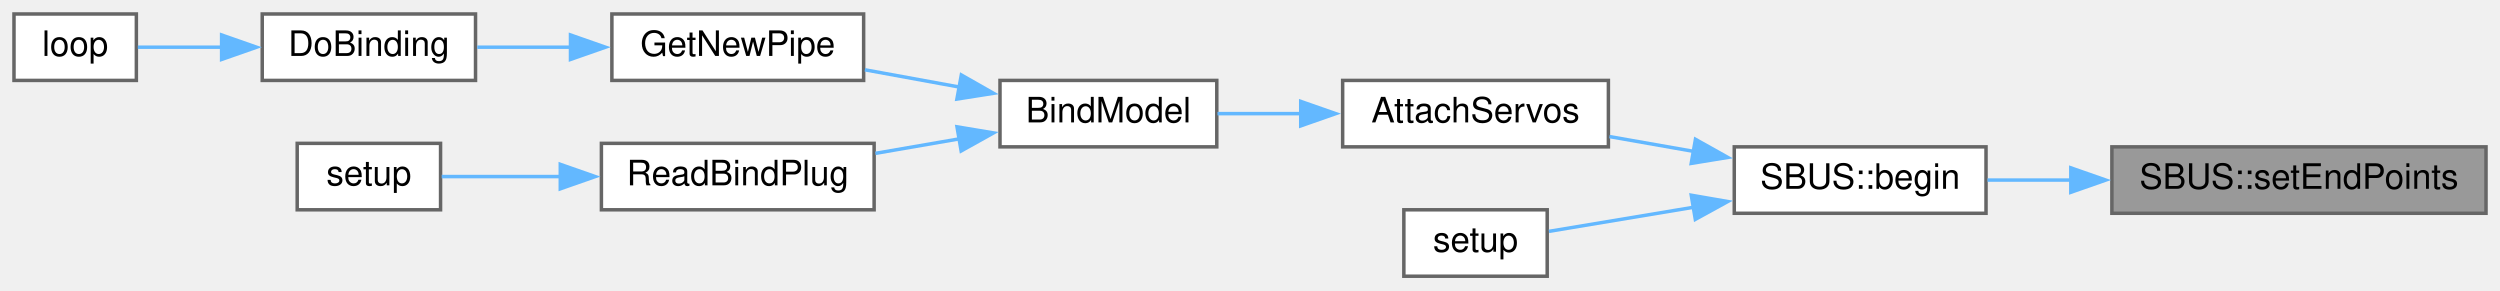
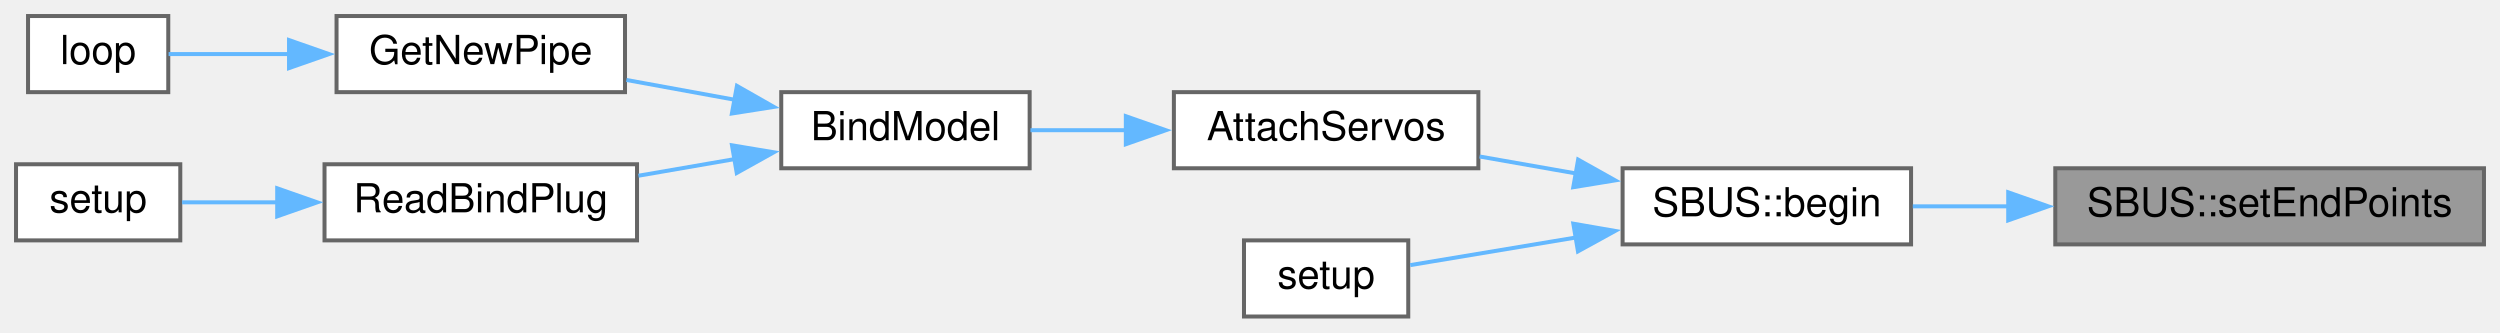
- <svg xmlns="http://www.w3.org/2000/svg" xmlns:xlink="http://www.w3.org/1999/xlink" width="715pt" height="83pt" viewBox="0.00 0.00 715.00 83.00">
+ <svg xmlns="http://www.w3.org/2000/svg" xmlns:xlink="http://www.w3.org/1999/xlink" width="624pt" height="83pt" viewBox="0.00 0.00 624.00 83.00">
  <g id="graph0" class="graph" transform="scale(1 1) rotate(0) translate(4 79)">
    <g id="node1" class="node">
      <g id="a_node1">
        <a xlink:title=" ">
-           <polygon fill="#999999" stroke="#666666" points="707,-37 600,-37 600,-18 707,-18 707,-37" />
-           <text text-anchor="middle" x="653.5" y="-25" font-family="Helvetica,sans-Serif" font-size="10.00">SBUS::setEndPoints</text>
+           <polygon fill="#999999" stroke="#666666" points="616,-37 509,-37 509,-18 616,-18 616,-37" />
+           <text text-anchor="middle" x="562.5" y="-25" font-family="Helvetica,sans-Serif" font-size="10.00">SBUS::setEndPoints</text>
        </a>
      </g>
    </g>
    <g id="node2" class="node">
      <g id="a_node2">
        <a xlink:href="classSBUS.html#a5c2fccbffff0bd17ed522529fd6b2d8f" target="_top" xlink:title=" ">
-           <polygon fill="white" stroke="#666666" points="564,-37 492,-37 492,-18 564,-18 564,-37" />
-           <text text-anchor="middle" x="528" y="-25" font-family="Helvetica,sans-Serif" font-size="10.00">SBUS::begin</text>
+           <polygon fill="white" stroke="#666666" points="473,-37 401,-37 401,-18 473,-18 473,-37" />
+           <text text-anchor="middle" x="437" y="-25" font-family="Helvetica,sans-Serif" font-size="10.00">SBUS::begin</text>
        </a>
      </g>
    </g>
    <g id="edge1" class="edge">
-       <path fill="none" stroke="#63b8ff" d="M588.5,-27.5C580.22,-27.5 572,-27.5 564.43,-27.5" />
-       <polygon fill="#63b8ff" stroke="#63b8ff" points="588.25,-31 598.25,-27.5 588.25,-24 588.25,-31" />
+       <path fill="none" stroke="#63b8ff" d="M497.5,-27.5C489.22,-27.5 481,-27.5 473.43,-27.5" />
+       <polygon fill="#63b8ff" stroke="#63b8ff" points="497.25,-31 507.25,-27.5 497.25,-24 497.25,-31" />
    </g>
    <g id="node3" class="node">
      <g id="a_node3">
        <a xlink:href="ReceiverCode_2src_2main_8cpp.html#a0cbfd712ab3bd8f654bc19400fd704bd" target="_top" xlink:title=" ">
-           <polygon fill="white" stroke="#666666" points="456,-56 380,-56 380,-37 456,-37 456,-56" />
-           <text text-anchor="middle" x="418" y="-44" font-family="Helvetica,sans-Serif" font-size="10.00">AttachServos</text>
+           <polygon fill="white" stroke="#666666" points="365,-56 289,-56 289,-37 365,-37 365,-56" />
+           <text text-anchor="middle" x="327" y="-44" font-family="Helvetica,sans-Serif" font-size="10.00">AttachServos</text>
        </a>
      </g>
    </g>
    <g id="edge2" class="edge">
-       <path fill="none" stroke="#63b8ff" d="M480.45,-35.69C472.38,-37.11 464.08,-38.57 456.3,-39.94" />
-       <polygon fill="#63b8ff" stroke="#63b8ff" points="480.9,-39.16 490.15,-33.98 479.69,-32.27 480.9,-39.16" />
+       <path fill="none" stroke="#63b8ff" d="M389.45,-35.69C381.38,-37.11 373.08,-38.57 365.3,-39.94" />
+       <polygon fill="#63b8ff" stroke="#63b8ff" points="389.9,-39.16 399.15,-33.98 388.69,-32.27 389.9,-39.16" />
    </g>
-     <g id="node10" class="node">
-       <g id="a_node10">
+     <g id="node9" class="node">
+       <g id="a_node9">
        <a xlink:href="Quadcopter_2src_2main_8cpp.html#a4fc01d736fe50cf5b977f755b675f11d" target="_top" xlink:title=" ">
-           <polygon fill="white" stroke="#666666" points="438.5,-19 397.5,-19 397.5,0 438.5,0 438.5,-19" />
-           <text text-anchor="middle" x="418" y="-7" font-family="Helvetica,sans-Serif" font-size="10.00">setup</text>
+           <polygon fill="white" stroke="#666666" points="347.5,-19 306.5,-19 306.5,0 347.5,0 347.5,-19" />
+           <text text-anchor="middle" x="327" y="-7" font-family="Helvetica,sans-Serif" font-size="10.00">setup</text>
        </a>
      </g>
    </g>
-     <g id="edge9" class="edge">
-       <path fill="none" stroke="#63b8ff" d="M480.7,-19.78C466.1,-17.35 450.73,-14.79 438.99,-12.83" />
-       <polygon fill="#63b8ff" stroke="#63b8ff" points="479.7,-23.17 490.14,-21.36 480.86,-16.26 479.7,-23.17" />
+     <g id="edge8" class="edge">
+       <path fill="none" stroke="#63b8ff" d="M389.7,-19.78C375.1,-17.35 359.73,-14.79 347.99,-12.83" />
+       <polygon fill="#63b8ff" stroke="#63b8ff" points="388.7,-23.17 399.14,-21.36 389.86,-16.26 388.7,-23.17" />
    </g>
    <g id="node4" class="node">
      <g id="a_node4">
        <a xlink:href="ReceiverCode_2src_2main_8cpp.html#aa0c6905579a33aef28d737d43676cbbd" target="_top" xlink:title=" ">
-           <polygon fill="white" stroke="#666666" points="344,-56 282,-56 282,-37 344,-37 344,-56" />
-           <text text-anchor="middle" x="313" y="-44" font-family="Helvetica,sans-Serif" font-size="10.00">BindModel</text>
+           <polygon fill="white" stroke="#666666" points="253,-56 191,-56 191,-37 253,-37 253,-56" />
+           <text text-anchor="middle" x="222" y="-44" font-family="Helvetica,sans-Serif" font-size="10.00">BindModel</text>
        </a>
      </g>
    </g>
    <g id="edge3" class="edge">
-       <path fill="none" stroke="#63b8ff" d="M368.13,-46.5C359.96,-46.5 351.71,-46.5 344.2,-46.5" />
-       <polygon fill="#63b8ff" stroke="#63b8ff" points="368.01,-50 378.01,-46.5 368.01,-43 368.01,-50" />
+       <path fill="none" stroke="#63b8ff" d="M277.13,-46.5C268.96,-46.5 260.71,-46.5 253.2,-46.5" />
+       <polygon fill="#63b8ff" stroke="#63b8ff" points="277.01,-50 287.01,-46.5 277.01,-43 277.01,-50" />
    </g>
    <g id="node5" class="node">
      <g id="a_node5">
        <a xlink:href="radio_8h.html#ad8b2470258da4e397b34d67ffce9ebaf" target="_top" xlink:title=" ">
-           <polygon fill="white" stroke="#666666" points="243,-75 171,-75 171,-56 243,-56 243,-75" />
-           <text text-anchor="middle" x="207" y="-63" font-family="Helvetica,sans-Serif" font-size="10.00">GetNewPipe</text>
+           <polygon fill="white" stroke="#666666" points="152,-75 80,-75 80,-56 152,-56 152,-75" />
+           <text text-anchor="middle" x="116" y="-63" font-family="Helvetica,sans-Serif" font-size="10.00">GetNewPipe</text>
        </a>
      </g>
    </g>
    <g id="edge4" class="edge">
-       <path fill="none" stroke="#63b8ff" d="M270.55,-54.07C261.54,-55.72 252.1,-57.44 243.35,-59.04" />
-       <polygon fill="#63b8ff" stroke="#63b8ff" points="270.94,-57.56 280.15,-52.32 269.68,-50.67 270.94,-57.56" />
+       <path fill="none" stroke="#63b8ff" d="M179.55,-54.07C170.54,-55.72 161.1,-57.44 152.35,-59.04" />
+       <polygon fill="#63b8ff" stroke="#63b8ff" points="179.94,-57.56 189.15,-52.32 178.68,-50.67 179.94,-57.56" />
+     </g>
+     <g id="node7" class="node">
+       <g id="a_node7">
+         <a xlink:href="ReceiverCode_2src_2main_8cpp.html#a5b90f51dfaa1795437ab024e8ab778d5" target="_top" xlink:title=" ">
+           <polygon fill="white" stroke="#666666" points="155,-38 77,-38 77,-19 155,-19 155,-38" />
+           <text text-anchor="middle" x="116" y="-26" font-family="Helvetica,sans-Serif" font-size="10.00">ReadBindPlug</text>
+         </a>
+       </g>
+     </g>
+     <g id="edge6" class="edge">
+       <path fill="none" stroke="#63b8ff" d="M179.36,-39.29C171.44,-37.92 163.18,-36.49 155.36,-35.14" />
+       <polygon fill="#63b8ff" stroke="#63b8ff" points="178.7,-42.73 189.15,-40.99 179.89,-35.83 178.7,-42.73" />
+     </g>
+     <g id="node6" class="node">
+       <g id="a_node6">
+         <a xlink:href="ReceiverCode_2src_2main_8cpp.html#afe461d27b9c48d5921c00d521181f12f" target="_top" xlink:title=" ">
+           <polygon fill="white" stroke="#666666" points="38,-75 3,-75 3,-56 38,-56 38,-75" />
+           <text text-anchor="middle" x="20.5" y="-63" font-family="Helvetica,sans-Serif" font-size="10.00">loop</text>
+         </a>
+       </g>
+     </g>
+     <g id="edge5" class="edge">
+       <path fill="none" stroke="#63b8ff" d="M68.41,-65.5C57.52,-65.5 46.63,-65.5 38.08,-65.5" />
+       <polygon fill="#63b8ff" stroke="#63b8ff" points="68.14,-69 78.14,-65.5 68.14,-62 68.14,-69" />
    </g>
    <g id="node8" class="node">
      <g id="a_node8">
-         <a xlink:href="ReceiverCode_2src_2main_8cpp.html#a5b90f51dfaa1795437ab024e8ab778d5" target="_top" xlink:title=" ">
-           <polygon fill="white" stroke="#666666" points="246,-38 168,-38 168,-19 246,-19 246,-38" />
-           <text text-anchor="middle" x="207" y="-26" font-family="Helvetica,sans-Serif" font-size="10.00">ReadBindPlug</text>
+         <a xlink:href="ReceiverCode_2src_2main_8cpp.html#a17699f358cf9f7c3155a9c5daf8ff13c" target="_top" xlink:title=" ">
+           <polygon fill="white" stroke="#666666" points="41,-38 0,-38 0,-19 41,-19 41,-38" />
+           <text text-anchor="middle" x="20.5" y="-26" font-family="Helvetica,sans-Serif" font-size="10.00">setup</text>
        </a>
      </g>
    </g>
    <g id="edge7" class="edge">
-       <path fill="none" stroke="#63b8ff" d="M270.36,-39.29C262.44,-37.92 254.18,-36.49 246.36,-35.14" />
-       <polygon fill="#63b8ff" stroke="#63b8ff" points="269.7,-42.73 280.15,-40.99 270.89,-35.83 269.7,-42.73" />
-     </g>
-     <g id="node6" class="node">
-       <g id="a_node6">
-         <a xlink:href="ReceiverCode_2src_2main_8cpp.html#af4a2e182cd3b86ca9765a08100cfb14a" target="_top" xlink:title=" ">
-           <polygon fill="white" stroke="#666666" points="132,-75 71,-75 71,-56 132,-56 132,-75" />
-           <text text-anchor="middle" x="101.5" y="-63" font-family="Helvetica,sans-Serif" font-size="10.00">DoBinding</text>
-         </a>
-       </g>
-     </g>
-     <g id="edge5" class="edge">
-       <path fill="none" stroke="#63b8ff" d="M159.33,-65.5C150.22,-65.5 140.89,-65.5 132.5,-65.5" />
-       <polygon fill="#63b8ff" stroke="#63b8ff" points="159.16,-69 169.16,-65.5 159.16,-62 159.16,-69" />
-     </g>
-     <g id="node7" class="node">
-       <g id="a_node7">
-         <a xlink:href="ReceiverCode_2src_2main_8cpp.html#afe461d27b9c48d5921c00d521181f12f" target="_top" xlink:title=" ">
-           <polygon fill="white" stroke="#666666" points="35,-75 0,-75 0,-56 35,-56 35,-75" />
-           <text text-anchor="middle" x="17.5" y="-63" font-family="Helvetica,sans-Serif" font-size="10.00">loop</text>
-         </a>
-       </g>
-     </g>
-     <g id="edge6" class="edge">
-       <path fill="none" stroke="#63b8ff" d="M59.44,-65.5C50.94,-65.5 42.45,-65.5 35.42,-65.5" />
-       <polygon fill="#63b8ff" stroke="#63b8ff" points="59.38,-69 69.38,-65.5 59.38,-62 59.38,-69" />
-     </g>
-     <g id="node9" class="node">
-       <g id="a_node9">
-         <a xlink:href="ReceiverCode_2src_2main_8cpp.html#a17699f358cf9f7c3155a9c5daf8ff13c" target="_top" xlink:title=" ">
-           <polygon fill="white" stroke="#666666" points="122,-38 81,-38 81,-19 122,-19 122,-38" />
-           <text text-anchor="middle" x="101.5" y="-26" font-family="Helvetica,sans-Serif" font-size="10.00">setup</text>
-         </a>
-       </g>
-     </g>
-     <g id="edge8" class="edge">
-       <path fill="none" stroke="#63b8ff" d="M156.32,-28.5C144.26,-28.5 132.06,-28.5 122.32,-28.5" />
-       <polygon fill="#63b8ff" stroke="#63b8ff" points="156.24,-32 166.24,-28.5 156.24,-25 156.24,-32" />
+       <path fill="none" stroke="#63b8ff" d="M65.23,-28.5C56.8,-28.5 48.5,-28.5 41.44,-28.5" />
+       <polygon fill="#63b8ff" stroke="#63b8ff" points="65.19,-32 75.19,-28.5 65.19,-25 65.19,-32" />
    </g>
  </g>
</svg>
